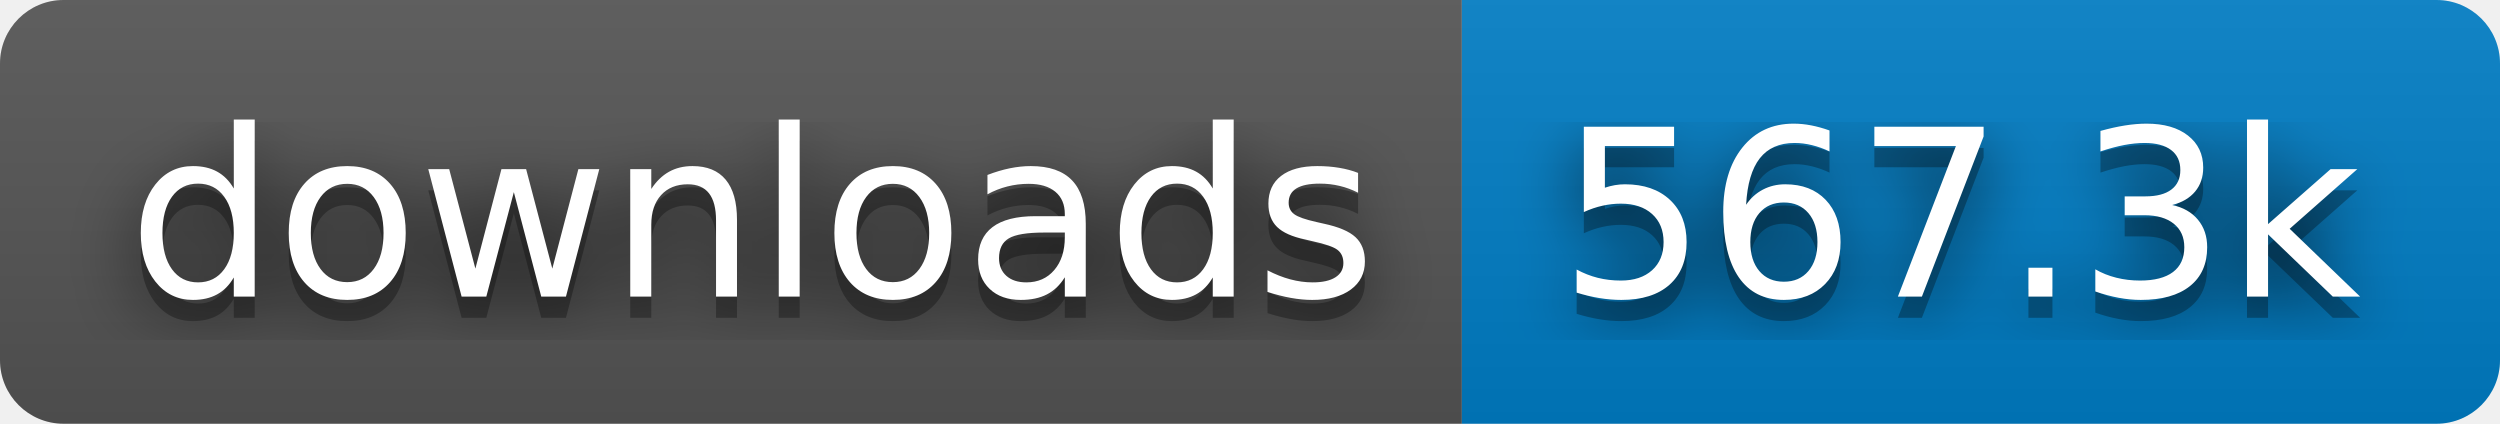
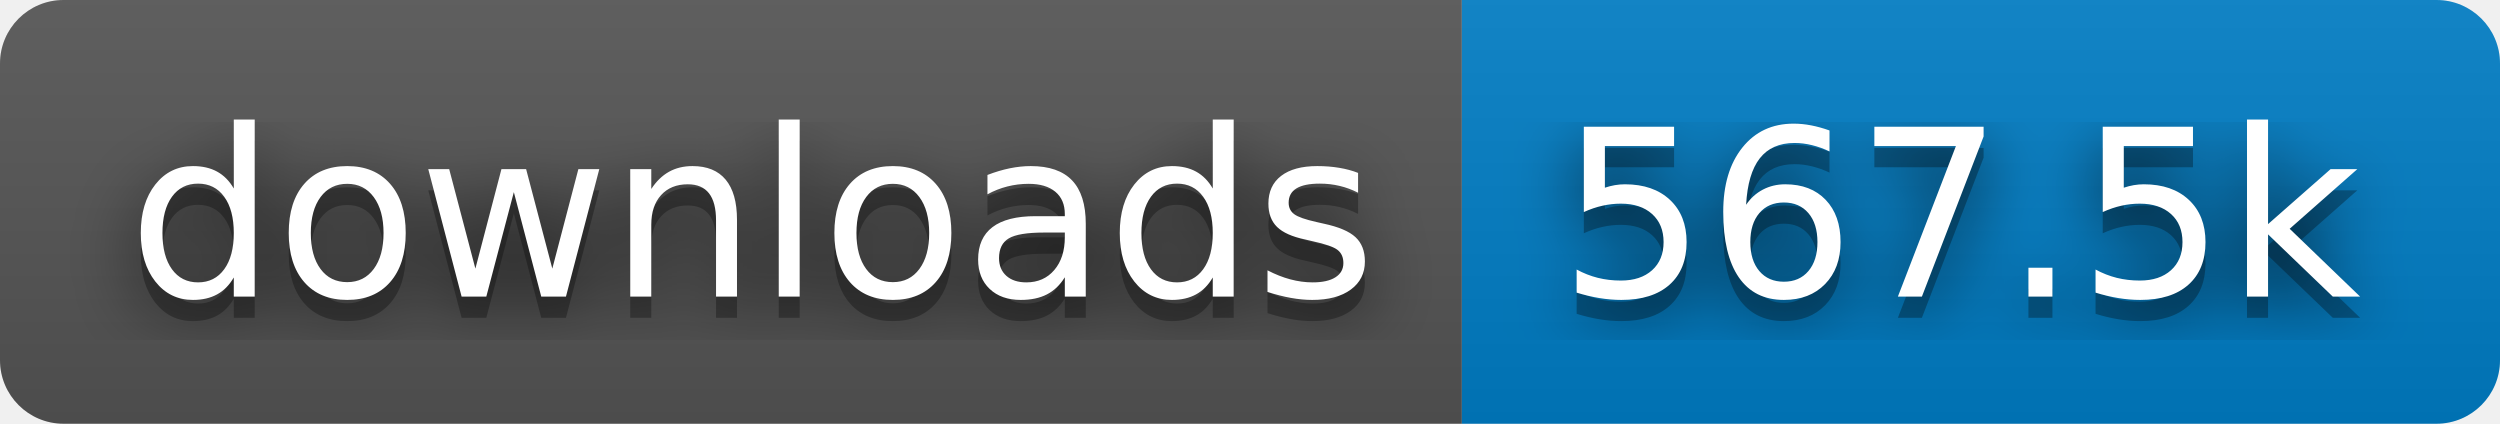
- <svg xmlns="http://www.w3.org/2000/svg" width="118" height="20" role="img" aria-label="downloads: 567.3k">
+ <svg xmlns="http://www.w3.org/2000/svg" width="118" height="20" role="img" aria-label="downloads: 567.5k">
  <filter id="blur">
    <feGaussianBlur stdDeviation="16" />
  </filter>
  <linearGradient id="s" x2="0" y2="100%">
    <stop offset="0" stop-color="#bbb" stop-opacity=".1" />
    <stop offset="1" stop-opacity=".1" />
  </linearGradient>
  <clipPath id="r">
    <rect width="118" height="20" rx="3" />
  </clipPath>
  <g clip-path="url(#r)">
    <rect width="69" height="20" fill="#555" />
    <rect x="69" width="49" height="20" fill="#007ec6" />
    <rect width="118" height="20" fill="url(#s)" />
  </g>
  <g fill="#fff" text-anchor="middle" font-family="Verdana,Geneva,DejaVu Sans,sans-serif" text-rendering="geometricPrecision" font-size="110">
    <g transform="scale(.1)">
      <g aria-hidden="true" fill="#010101">
        <text x="355" y="150" fill-opacity=".8" filter="url(#blur)" textLength="590">downloads</text>
        <text x="355" y="150" fill-opacity=".3" textLength="590">downloads</text>
      </g>
      <text x="355" y="140" textLength="590">downloads</text>
    </g>
    <g transform="scale(.1)">
      <g aria-hidden="true" fill="#010101">
-         <text x="925" y="150" fill-opacity=".8" filter="url(#blur)" textLength="390">567.3k</text>
-         <text x="925" y="150" fill-opacity=".3" textLength="390">567.3k</text>
+         <text x="925" y="150" fill-opacity=".8" filter="url(#blur)" textLength="390">567.5k</text>
+         <text x="925" y="150" fill-opacity=".3" textLength="390">567.5k</text>
      </g>
-       <text x="925" y="140" textLength="390">567.3k</text>
+       <text x="925" y="140" textLength="390">567.5k</text>
    </g>
  </g>
</svg>
